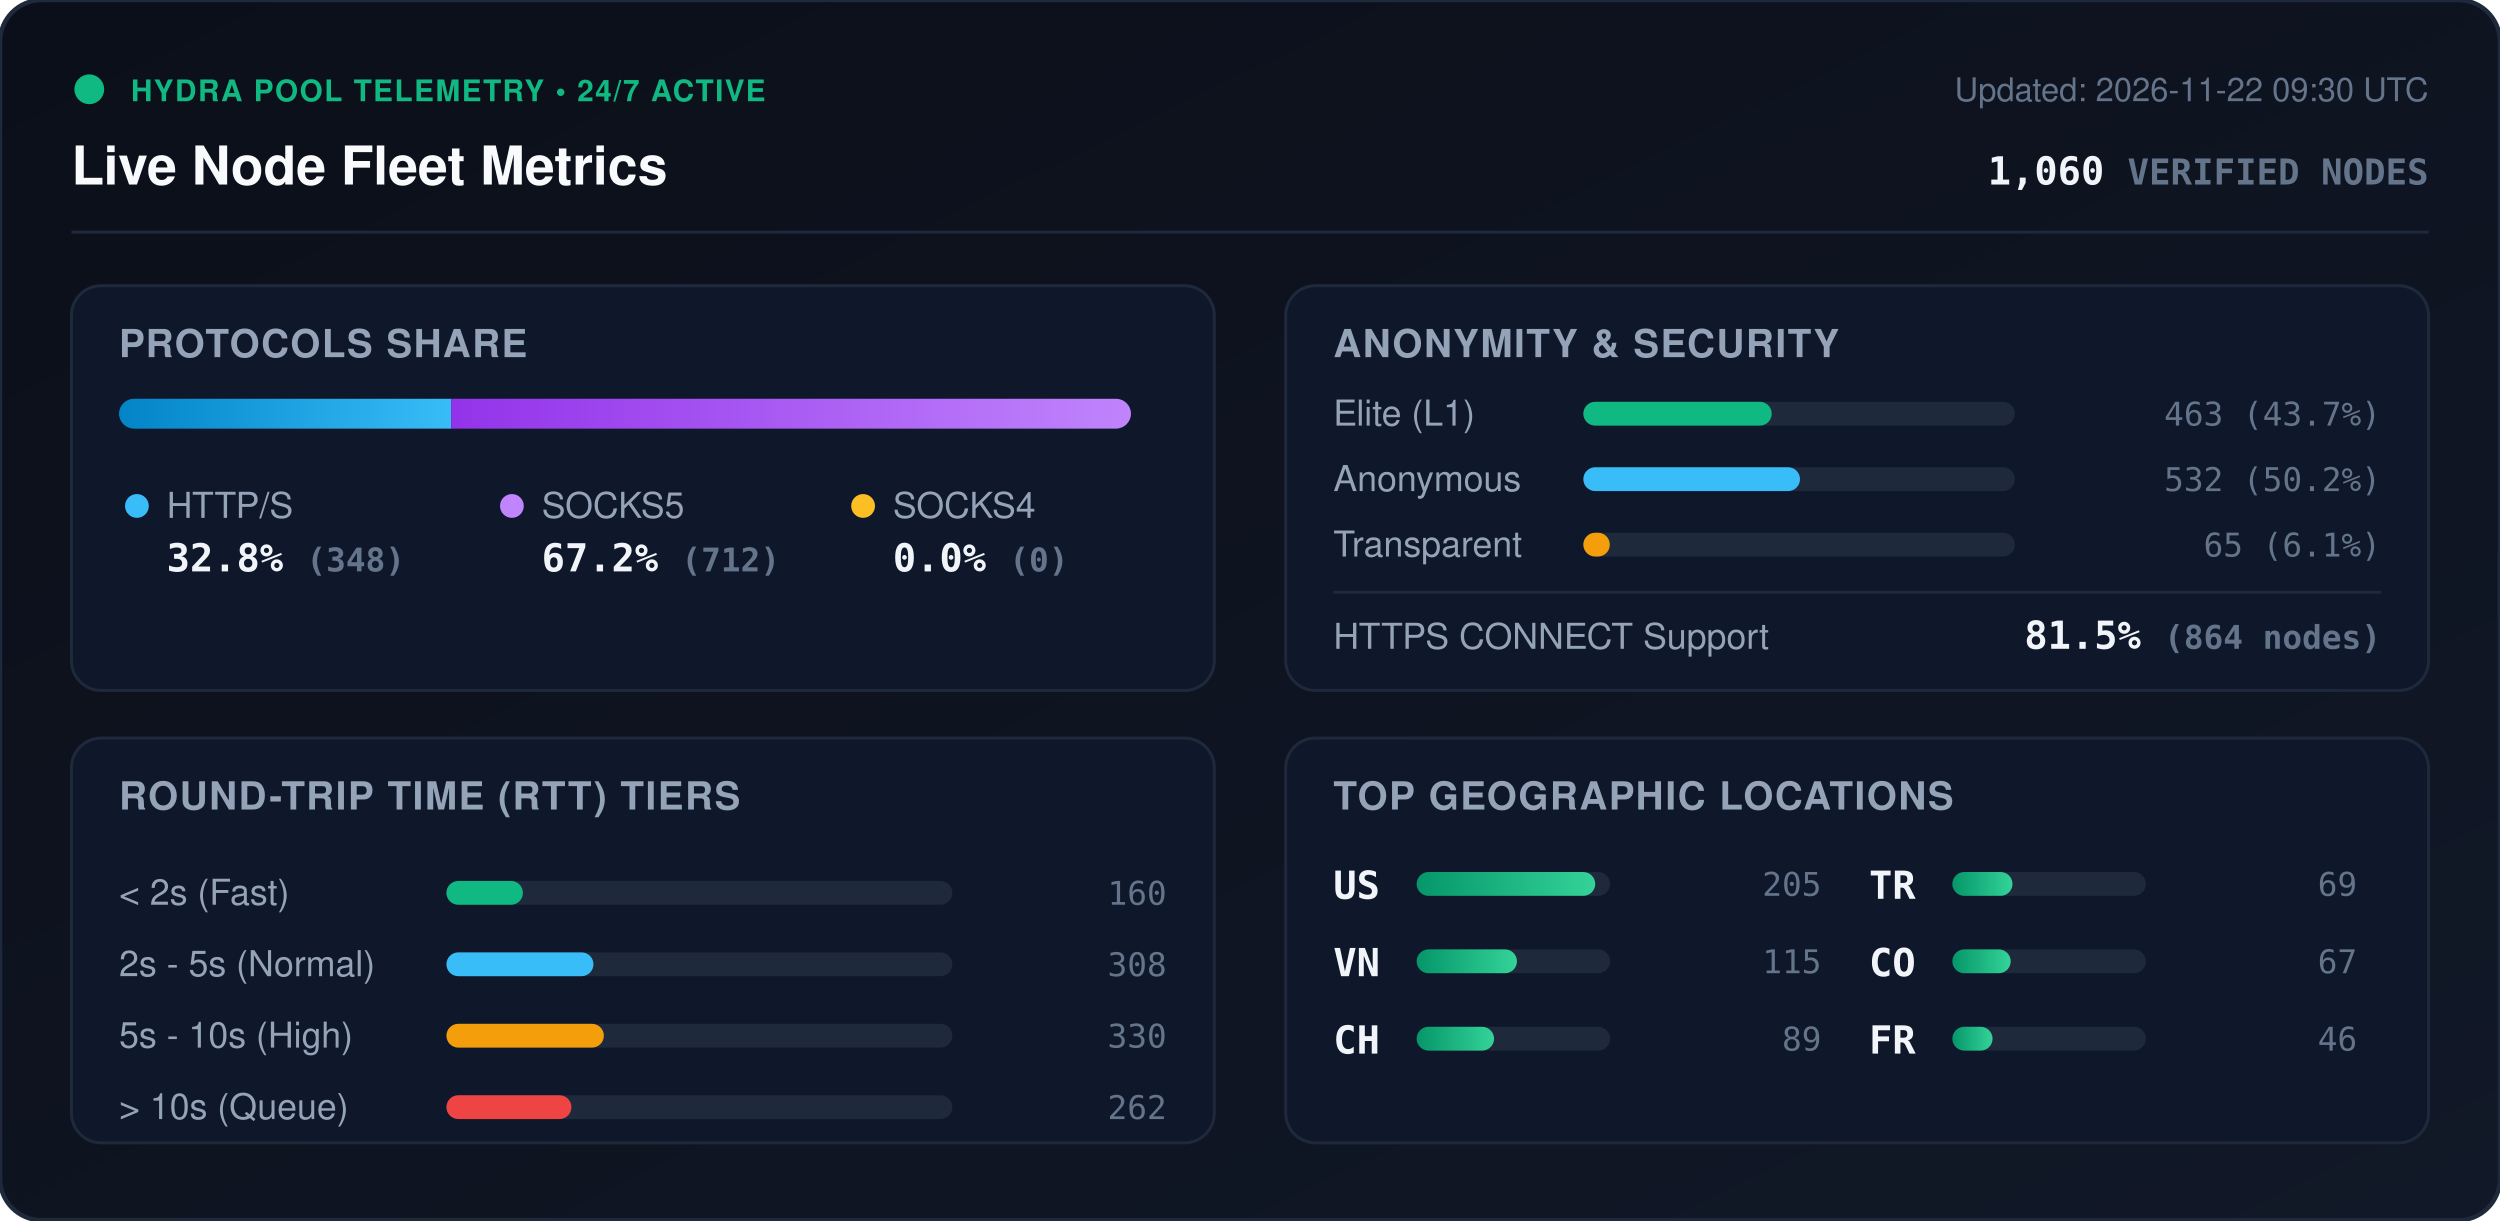
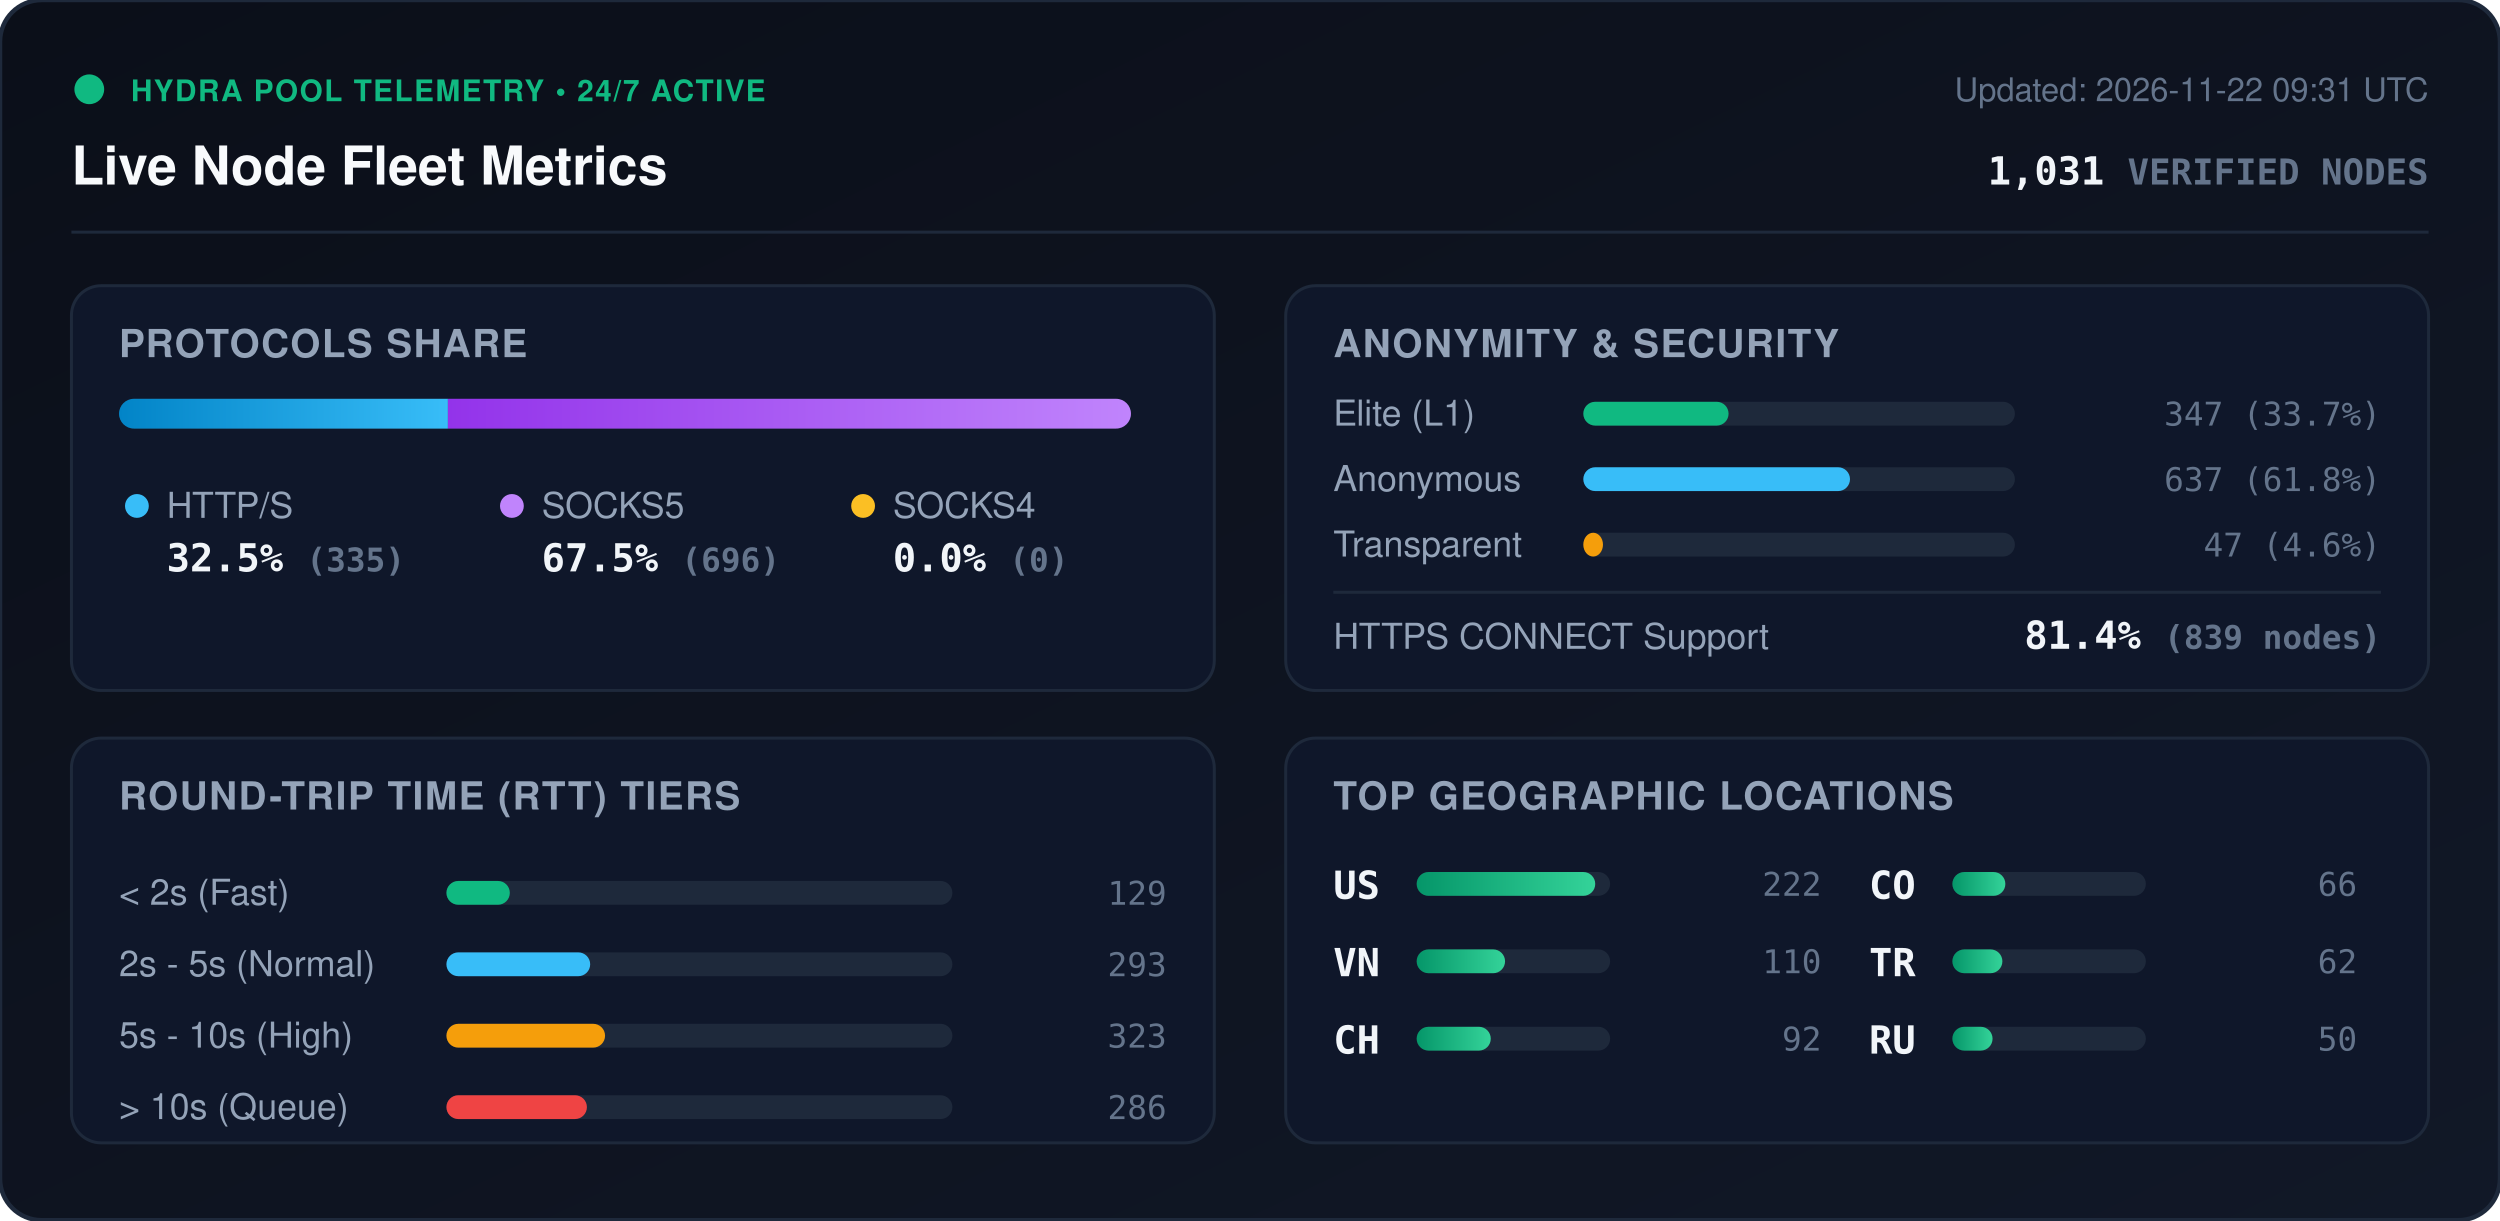
<svg xmlns="http://www.w3.org/2000/svg" viewBox="0 0 840 410" width="840" height="410" style="max-width: 100%; height: auto;">
  <defs>
    <linearGradient id="bg" x1="0%" y1="0%" x2="100%" y2="100%">
      <stop offset="0%" stop-color="#0b0f19" />
      <stop offset="100%" stop-color="#111827" />
    </linearGradient>
    <linearGradient id="bar-http" x1="0%" y1="0%" x2="100%" y2="0%">
      <stop offset="0%" stop-color="#0284c7" />
      <stop offset="100%" stop-color="#38bdf8" />
    </linearGradient>
    <linearGradient id="bar-socks5" x1="0%" y1="0%" x2="100%" y2="0%">
      <stop offset="0%" stop-color="#9333ea" />
      <stop offset="100%" stop-color="#c084fc" />
    </linearGradient>
    <linearGradient id="bar-socks4" x1="0%" y1="0%" x2="100%" y2="0%">
      <stop offset="0%" stop-color="#d97706" />
      <stop offset="100%" stop-color="#fbbf24" />
    </linearGradient>
    <linearGradient id="bar-green" x1="0%" y1="0%" x2="100%" y2="0%">
      <stop offset="0%" stop-color="#059669" />
      <stop offset="100%" stop-color="#34d399" />
    </linearGradient>
    <clipPath id="prog-track-clip">
      <rect width="340.0" height="10" rx="5" />
    </clipPath>
    <style>
      .title { font: 700 18px -apple-system, BlinkMacSystemFont, 'Segoe UI', Helvetica, Arial, sans-serif; fill: #f8fafc; }
      .sub { font: 500 11px -apple-system, BlinkMacSystemFont, 'Segoe UI', Helvetica, Arial, sans-serif; fill: #64748b; }
      .section-hdr { font: 600 13px -apple-system, BlinkMacSystemFont, 'Segoe UI', Helvetica, Arial, sans-serif; fill: #94a3b8; letter-spacing: 0.5px; }
      .metric-val { font: 700 13px -apple-system, BlinkMacSystemFont, 'Segoe UI', Helvetica, Arial, sans-serif; fill: #f1f5f9; }
      .metric-lbl { font: 500 12px -apple-system, BlinkMacSystemFont, 'Segoe UI', Helvetica, Arial, sans-serif; fill: #94a3b8; }
      .badge-txt { font: 700 10px -apple-system, BlinkMacSystemFont, 'Segoe UI', Helvetica, Arial, sans-serif; fill: #10b981; letter-spacing: 0.5px; }
      .mono { font-family: ui-monospace, SFMono-Regular, Menlo, Monaco, Consolas, monospace; }
      .pulse { animation: beacon 2s infinite ease-in-out; }
      @keyframes beacon { 0%, 100% { opacity: 1; } 50% { opacity: 0.35; } }
    </style>
  </defs>
  <rect width="840" height="410" rx="14" fill="url(#bg)" stroke="#1e293b" stroke-width="1.5" />
  <g transform="translate(24, 24)">
    <circle cx="6" cy="6" r="5" fill="#10b981" class="pulse" />
    <text x="20" y="10" class="badge-txt">HYDRA POOL TELEMETRY • 24/7 ACTIVE</text>
    <text x="0" y="38" class="title">Live Node Fleet Metrics</text>
-     <text x="792" y="10" text-anchor="end" class="sub">Updated: 2026-11-22 09:30 UTC</text>
-     <text x="792" y="38" text-anchor="end" class="metric-val mono" fill="#38bdf8">1,060 <tspan font-size="12" fill="#64748b">VERIFIED NODES</tspan>
+     <text x="792" y="10" text-anchor="end" class="sub">Updated: 2026-11-22 09:31 UTC</text>
+     <text x="792" y="38" text-anchor="end" class="metric-val mono" fill="#38bdf8">1,031 <tspan font-size="12" fill="#64748b">VERIFIED NODES</tspan>
    </text>
  </g>
  <line x1="24" y1="78" x2="816" y2="78" stroke="#1e293b" stroke-width="1" />
  <g transform="translate(24, 96)">
    <rect width="384" height="136" rx="10" fill="#0f172a" stroke="#1e293b" />
    <text x="16" y="24" class="section-hdr">PROTOCOLS SHARE</text>
    <g transform="translate(16, 38)">
      <rect width="340.0" height="10" rx="5" fill="#1e293b" />
      <g clip-path="url(#prog-track-clip)">
-         <rect x="0" width="111.6" height="10" fill="url(#bar-http)" />
-         <rect x="111.6" width="228.4" height="10" fill="url(#bar-socks5)" />
+         <rect x="0" width="110.5" height="10" fill="url(#bar-http)" />
+         <rect x="110.5" width="229.5" height="10" fill="url(#bar-socks5)" />
        <rect x="340.0" width="0.0" height="10" fill="url(#bar-socks4)" />
      </g>
    </g>
    <g transform="translate(16, 68)">
      <circle cx="6" cy="6" r="4" fill="#38bdf8" />
      <text x="16" y="10" class="metric-lbl">HTTP/S</text>
-       <text x="16" y="28" class="metric-val mono">32.8% <tspan font-size="11" fill="#64748b">(348)</tspan>
+       <text x="16" y="28" class="metric-val mono">32.5% <tspan font-size="11" fill="#64748b">(335)</tspan>
      </text>
      <circle cx="132" cy="6" r="4" fill="#c084fc" />
      <text x="142" y="10" class="metric-lbl">SOCKS5</text>
-       <text x="142" y="28" class="metric-val mono">67.2% <tspan font-size="11" fill="#64748b">(712)</tspan>
+       <text x="142" y="28" class="metric-val mono">67.5% <tspan font-size="11" fill="#64748b">(696)</tspan>
      </text>
      <circle cx="250" cy="6" r="4" fill="#fbbf24" />
      <text x="260" y="10" class="metric-lbl">SOCKS4</text>
      <text x="260" y="28" class="metric-val mono">0.0% <tspan font-size="11" fill="#64748b">(0)</tspan>
      </text>
    </g>
  </g>
  <g transform="translate(432, 96)">
    <rect width="384" height="136" rx="10" fill="#0f172a" stroke="#1e293b" />
    <text x="16" y="24" class="section-hdr">ANONYMITY &amp; SECURITY</text>
    <text x="16" y="47" class="metric-lbl">Elite (L1)</text>
    <rect x="100" y="39" width="145.0" height="8" rx="4" fill="#1e293b" />
-     <rect x="100" y="39" width="63.3" height="8" rx="4" fill="#10b981" />
-     <text x="368" y="47" text-anchor="end" class="mono sub" fill="#e2e8f0">463 (43.7%)</text>
+     <rect x="100" y="39" width="48.8" height="8" rx="4" fill="#10b981" />
+     <text x="368" y="47" text-anchor="end" class="mono sub" fill="#e2e8f0">347 (33.7%)</text>
    <text x="16" y="69" class="metric-lbl">Anonymous</text>
    <rect x="100" y="61" width="145.0" height="8" rx="4" fill="#1e293b" />
-     <rect x="100" y="61" width="72.8" height="8" rx="4" fill="#38bdf8" />
-     <text x="368" y="69" text-anchor="end" class="mono sub" fill="#e2e8f0">532 (50.2%)</text>
+     <rect x="100" y="61" width="89.6" height="8" rx="4" fill="#38bdf8" />
+     <text x="368" y="69" text-anchor="end" class="mono sub" fill="#e2e8f0">637 (61.8%)</text>
    <text x="16" y="91" class="metric-lbl">Transparent</text>
    <rect x="100" y="83" width="145.0" height="8" rx="4" fill="#1e293b" />
-     <rect x="100" y="83" width="8.9" height="8" rx="4" fill="#f59e0b" />
-     <text x="368" y="91" text-anchor="end" class="mono sub" fill="#e2e8f0">65 (6.1%)</text>
+     <rect x="100" y="83" width="6.6" height="8" rx="4" fill="#f59e0b" />
+     <text x="368" y="91" text-anchor="end" class="mono sub" fill="#e2e8f0">47 (4.6%)</text>
    <line x1="16" y1="103" x2="368" y2="103" stroke="#1e293b" stroke-width="1" />
    <text x="16" y="122" class="metric-lbl">HTTPS CONNECT Support</text>
-     <text x="368" y="122" text-anchor="end" class="metric-val mono" fill="#34d399">81.5% <tspan font-size="11" fill="#64748b">(864 nodes)</tspan>
+     <text x="368" y="122" text-anchor="end" class="metric-val mono" fill="#34d399">81.4% <tspan font-size="11" fill="#64748b">(839 nodes)</tspan>
    </text>
  </g>
  <g transform="translate(24, 248)">
    <rect width="384" height="136" rx="10" fill="#0f172a" stroke="#1e293b" />
    <text x="16" y="24" class="section-hdr">ROUND-TRIP TIME (RTT) TIERS</text>
    <g transform="translate(16, 42)">
      <text x="0" y="14" class="metric-lbl">&lt; 2s (Fast)</text>
      <rect x="110" y="6" width="170" height="8" rx="4" fill="#1e293b" />
-       <rect x="110" y="6" width="25.7" height="8" rx="4" fill="#10b981" />
-       <text x="352" y="14" text-anchor="end" class="mono sub">160</text>
+       <rect x="110" y="6" width="21.3" height="8" rx="4" fill="#10b981" />
+       <text x="352" y="14" text-anchor="end" class="mono sub">129</text>
      <text x="0" y="38" class="metric-lbl">2s - 5s (Normal)</text>
      <rect x="110" y="30" width="170" height="8" rx="4" fill="#1e293b" />
-       <rect x="110" y="30" width="49.4" height="8" rx="4" fill="#38bdf8" />
-       <text x="352" y="38" text-anchor="end" class="mono sub">308</text>
+       <rect x="110" y="30" width="48.3" height="8" rx="4" fill="#38bdf8" />
+       <text x="352" y="38" text-anchor="end" class="mono sub">293</text>
      <text x="0" y="62" class="metric-lbl">5s - 10s (High)</text>
      <rect x="110" y="54" width="170" height="8" rx="4" fill="#1e293b" />
-       <rect x="110" y="54" width="52.9" height="8" rx="4" fill="#f59e0b" />
-       <text x="352" y="62" text-anchor="end" class="mono sub">330</text>
+       <rect x="110" y="54" width="53.3" height="8" rx="4" fill="#f59e0b" />
+       <text x="352" y="62" text-anchor="end" class="mono sub">323</text>
      <text x="0" y="86" class="metric-lbl">&gt; 10s (Queue)</text>
      <rect x="110" y="78" width="170" height="8" rx="4" fill="#1e293b" />
-       <rect x="110" y="78" width="42.0" height="8" rx="4" fill="#ef4444" />
-       <text x="352" y="86" text-anchor="end" class="mono sub">262</text>
+       <rect x="110" y="78" width="47.2" height="8" rx="4" fill="#ef4444" />
+       <text x="352" y="86" text-anchor="end" class="mono sub">286</text>
    </g>
  </g>
  <g transform="translate(432, 248)">
    <rect width="384" height="136" rx="10" fill="#0f172a" stroke="#1e293b" />
    <text x="16" y="24" class="section-hdr">TOP GEOGRAPHIC LOCATIONS</text>
    <g transform="translate(16, 42)">
      <g transform="translate(0, 0)">
        <text x="0" y="12" class="mono metric-val" font-size="12">US</text>
        <rect x="28" y="3" width="65" height="8" rx="4" fill="#1e293b" />
        <rect x="28" y="3" width="60.0" height="8" rx="4" fill="url(#bar-green)" />
-         <text x="164" y="11" text-anchor="end" class="mono sub">205</text>
+         <text x="164" y="11" text-anchor="end" class="mono sub">222</text>
      </g>
      <g transform="translate(0, 26)">
        <text x="0" y="12" class="mono metric-val" font-size="12">VN</text>
        <rect x="28" y="3" width="65" height="8" rx="4" fill="#1e293b" />
-         <rect x="28" y="3" width="33.7" height="8" rx="4" fill="url(#bar-green)" />
-         <text x="164" y="11" text-anchor="end" class="mono sub">115</text>
+         <rect x="28" y="3" width="29.7" height="8" rx="4" fill="url(#bar-green)" />
+         <text x="164" y="11" text-anchor="end" class="mono sub">110</text>
      </g>
      <g transform="translate(0, 52)">
        <text x="0" y="12" class="mono metric-val" font-size="12">CH</text>
        <rect x="28" y="3" width="65" height="8" rx="4" fill="#1e293b" />
-         <rect x="28" y="3" width="26.0" height="8" rx="4" fill="url(#bar-green)" />
-         <text x="164" y="11" text-anchor="end" class="mono sub">89</text>
+         <rect x="28" y="3" width="24.9" height="8" rx="4" fill="url(#bar-green)" />
+         <text x="164" y="11" text-anchor="end" class="mono sub">92</text>
      </g>
      <g transform="translate(180, 0)">
+         <text x="0" y="12" class="mono metric-val" font-size="12">CO</text>
+         <rect x="28" y="3" width="65" height="8" rx="4" fill="#1e293b" />
+         <rect x="28" y="3" width="17.8" height="8" rx="4" fill="url(#bar-green)" />
+         <text x="164" y="11" text-anchor="end" class="mono sub">66</text>
+       </g>
+       <g transform="translate(180, 26)">
        <text x="0" y="12" class="mono metric-val" font-size="12">TR</text>
        <rect x="28" y="3" width="65" height="8" rx="4" fill="#1e293b" />
-         <rect x="28" y="3" width="20.2" height="8" rx="4" fill="url(#bar-green)" />
-         <text x="164" y="11" text-anchor="end" class="mono sub">69</text>
-       </g>
-       <g transform="translate(180, 26)">
-         <text x="0" y="12" class="mono metric-val" font-size="12">CO</text>
-         <rect x="28" y="3" width="65" height="8" rx="4" fill="#1e293b" />
-         <rect x="28" y="3" width="19.6" height="8" rx="4" fill="url(#bar-green)" />
-         <text x="164" y="11" text-anchor="end" class="mono sub">67</text>
+         <rect x="28" y="3" width="16.8" height="8" rx="4" fill="url(#bar-green)" />
+         <text x="164" y="11" text-anchor="end" class="mono sub">62</text>
      </g>
      <g transform="translate(180, 52)">
-         <text x="0" y="12" class="mono metric-val" font-size="12">FR</text>
+         <text x="0" y="12" class="mono metric-val" font-size="12">RU</text>
        <rect x="28" y="3" width="65" height="8" rx="4" fill="#1e293b" />
        <rect x="28" y="3" width="13.5" height="8" rx="4" fill="url(#bar-green)" />
-         <text x="164" y="11" text-anchor="end" class="mono sub">46</text>
+         <text x="164" y="11" text-anchor="end" class="mono sub">50</text>
      </g>
    </g>
  </g>
</svg>
